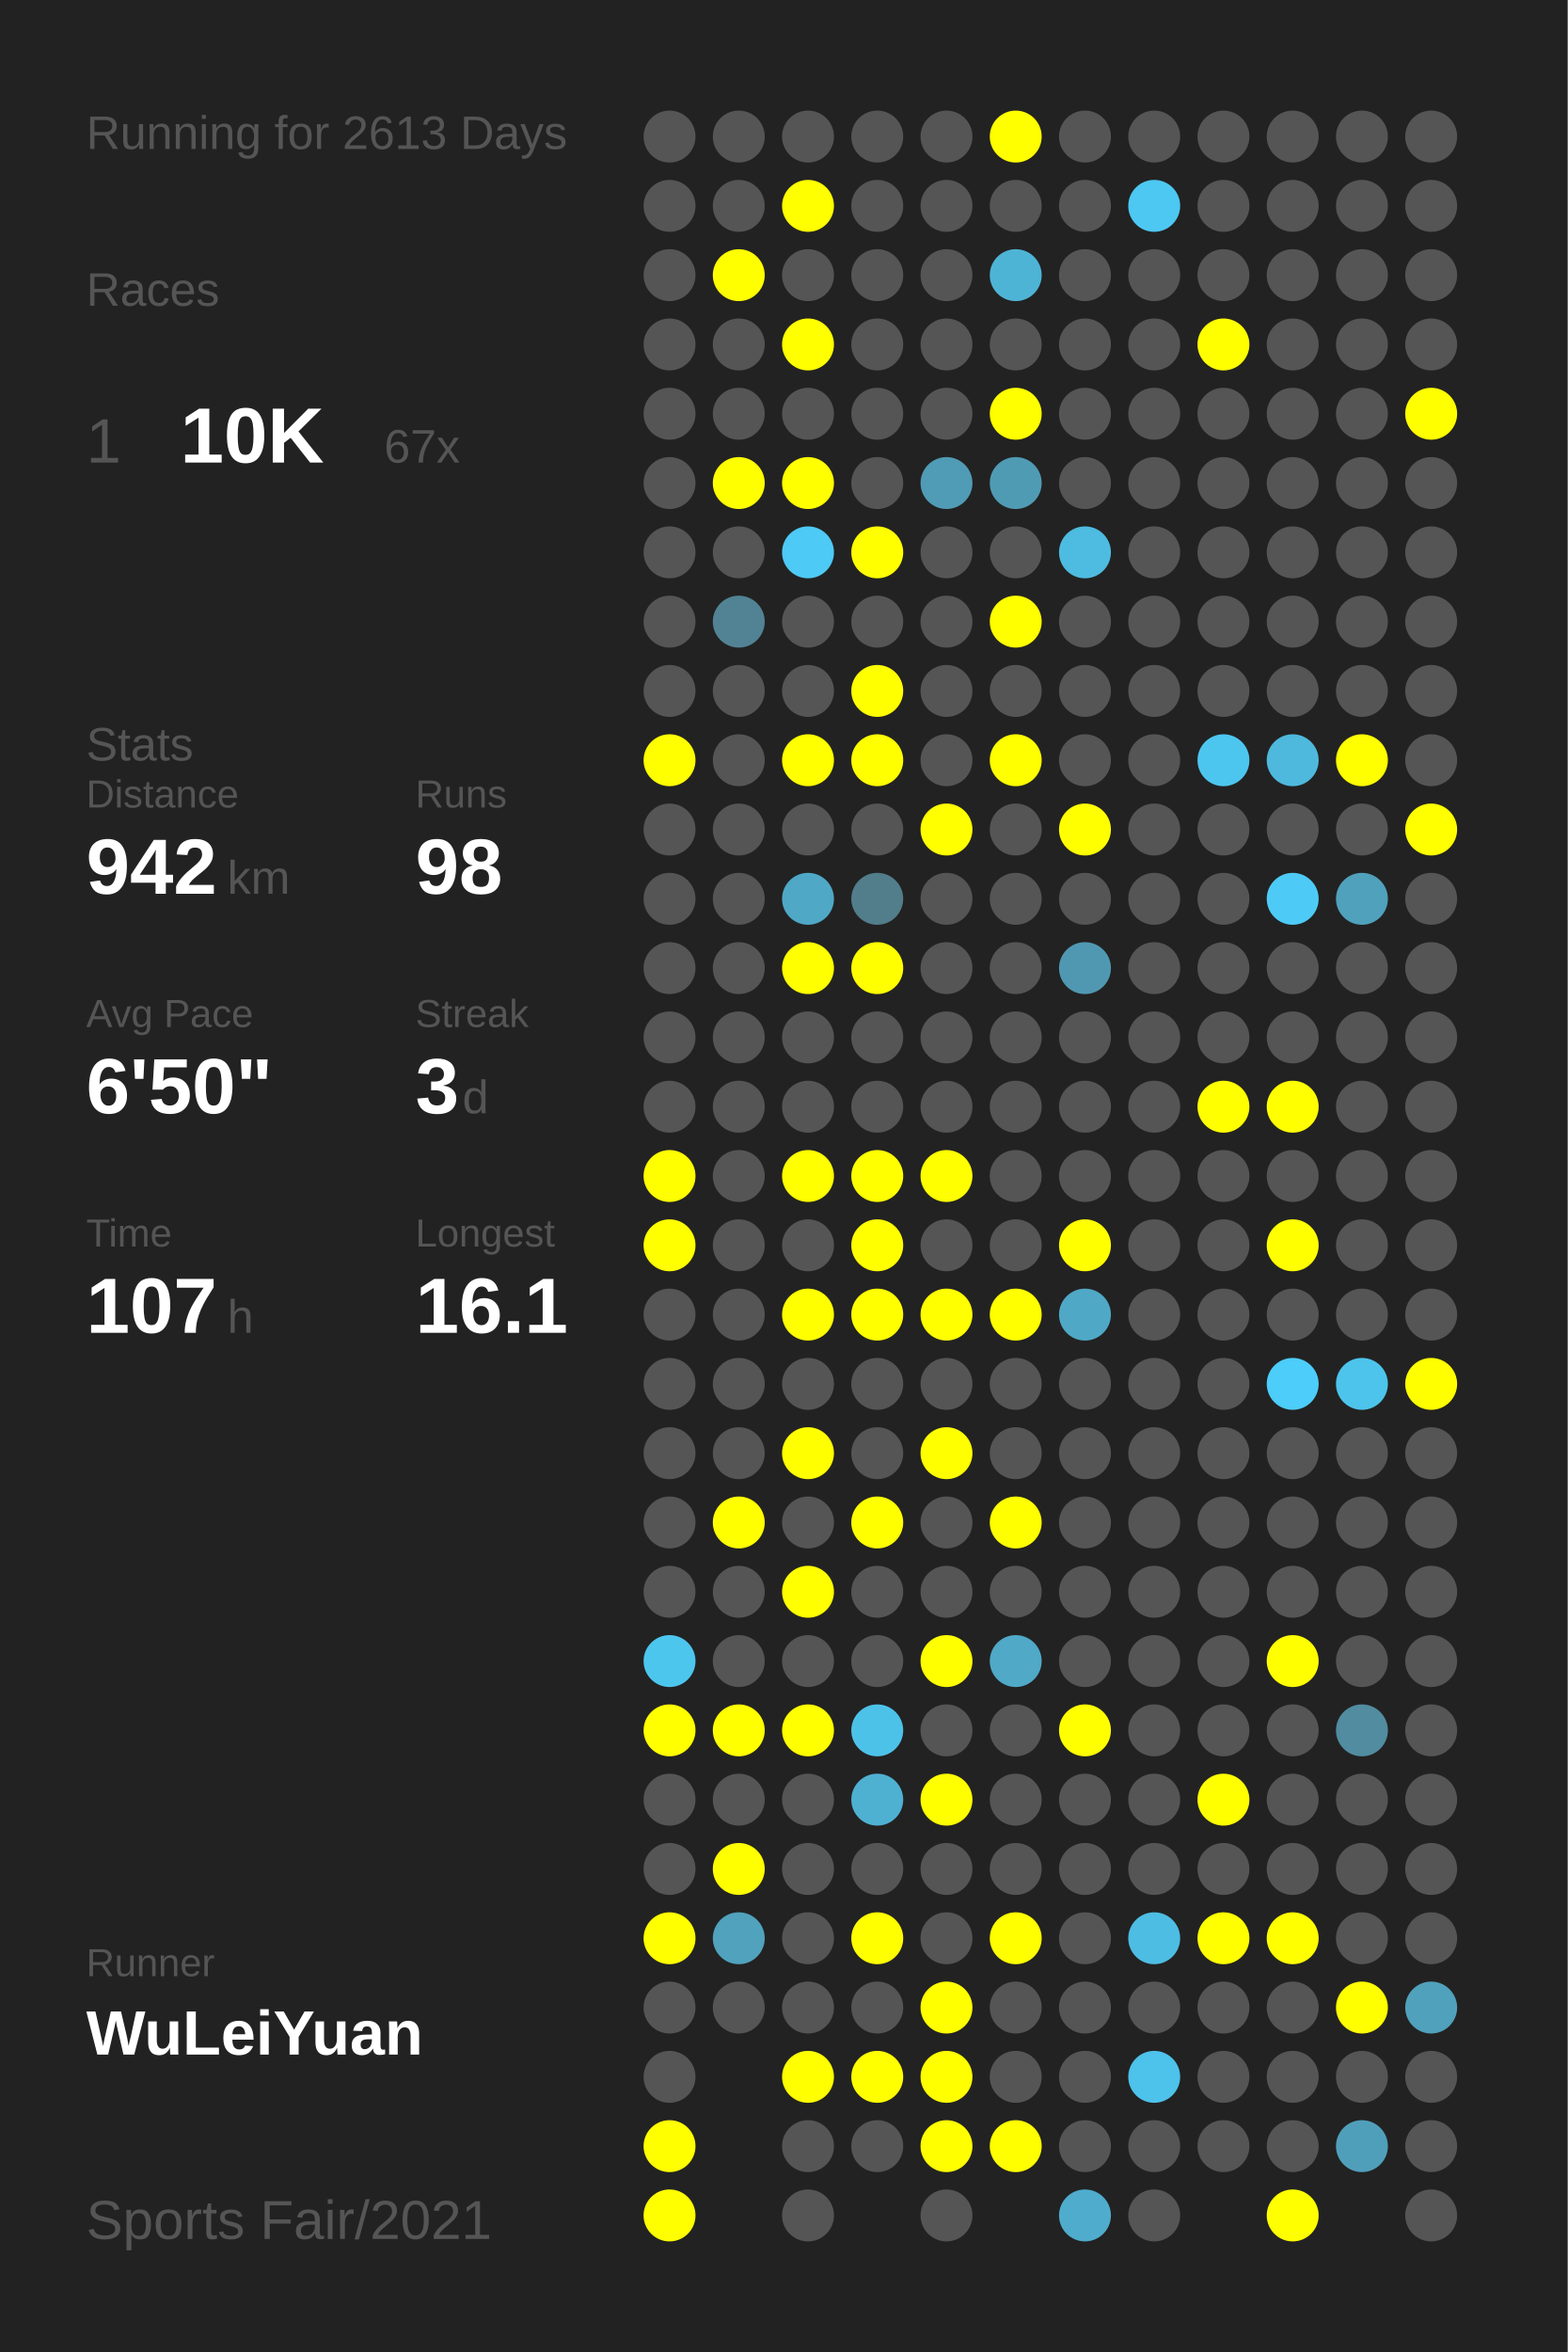
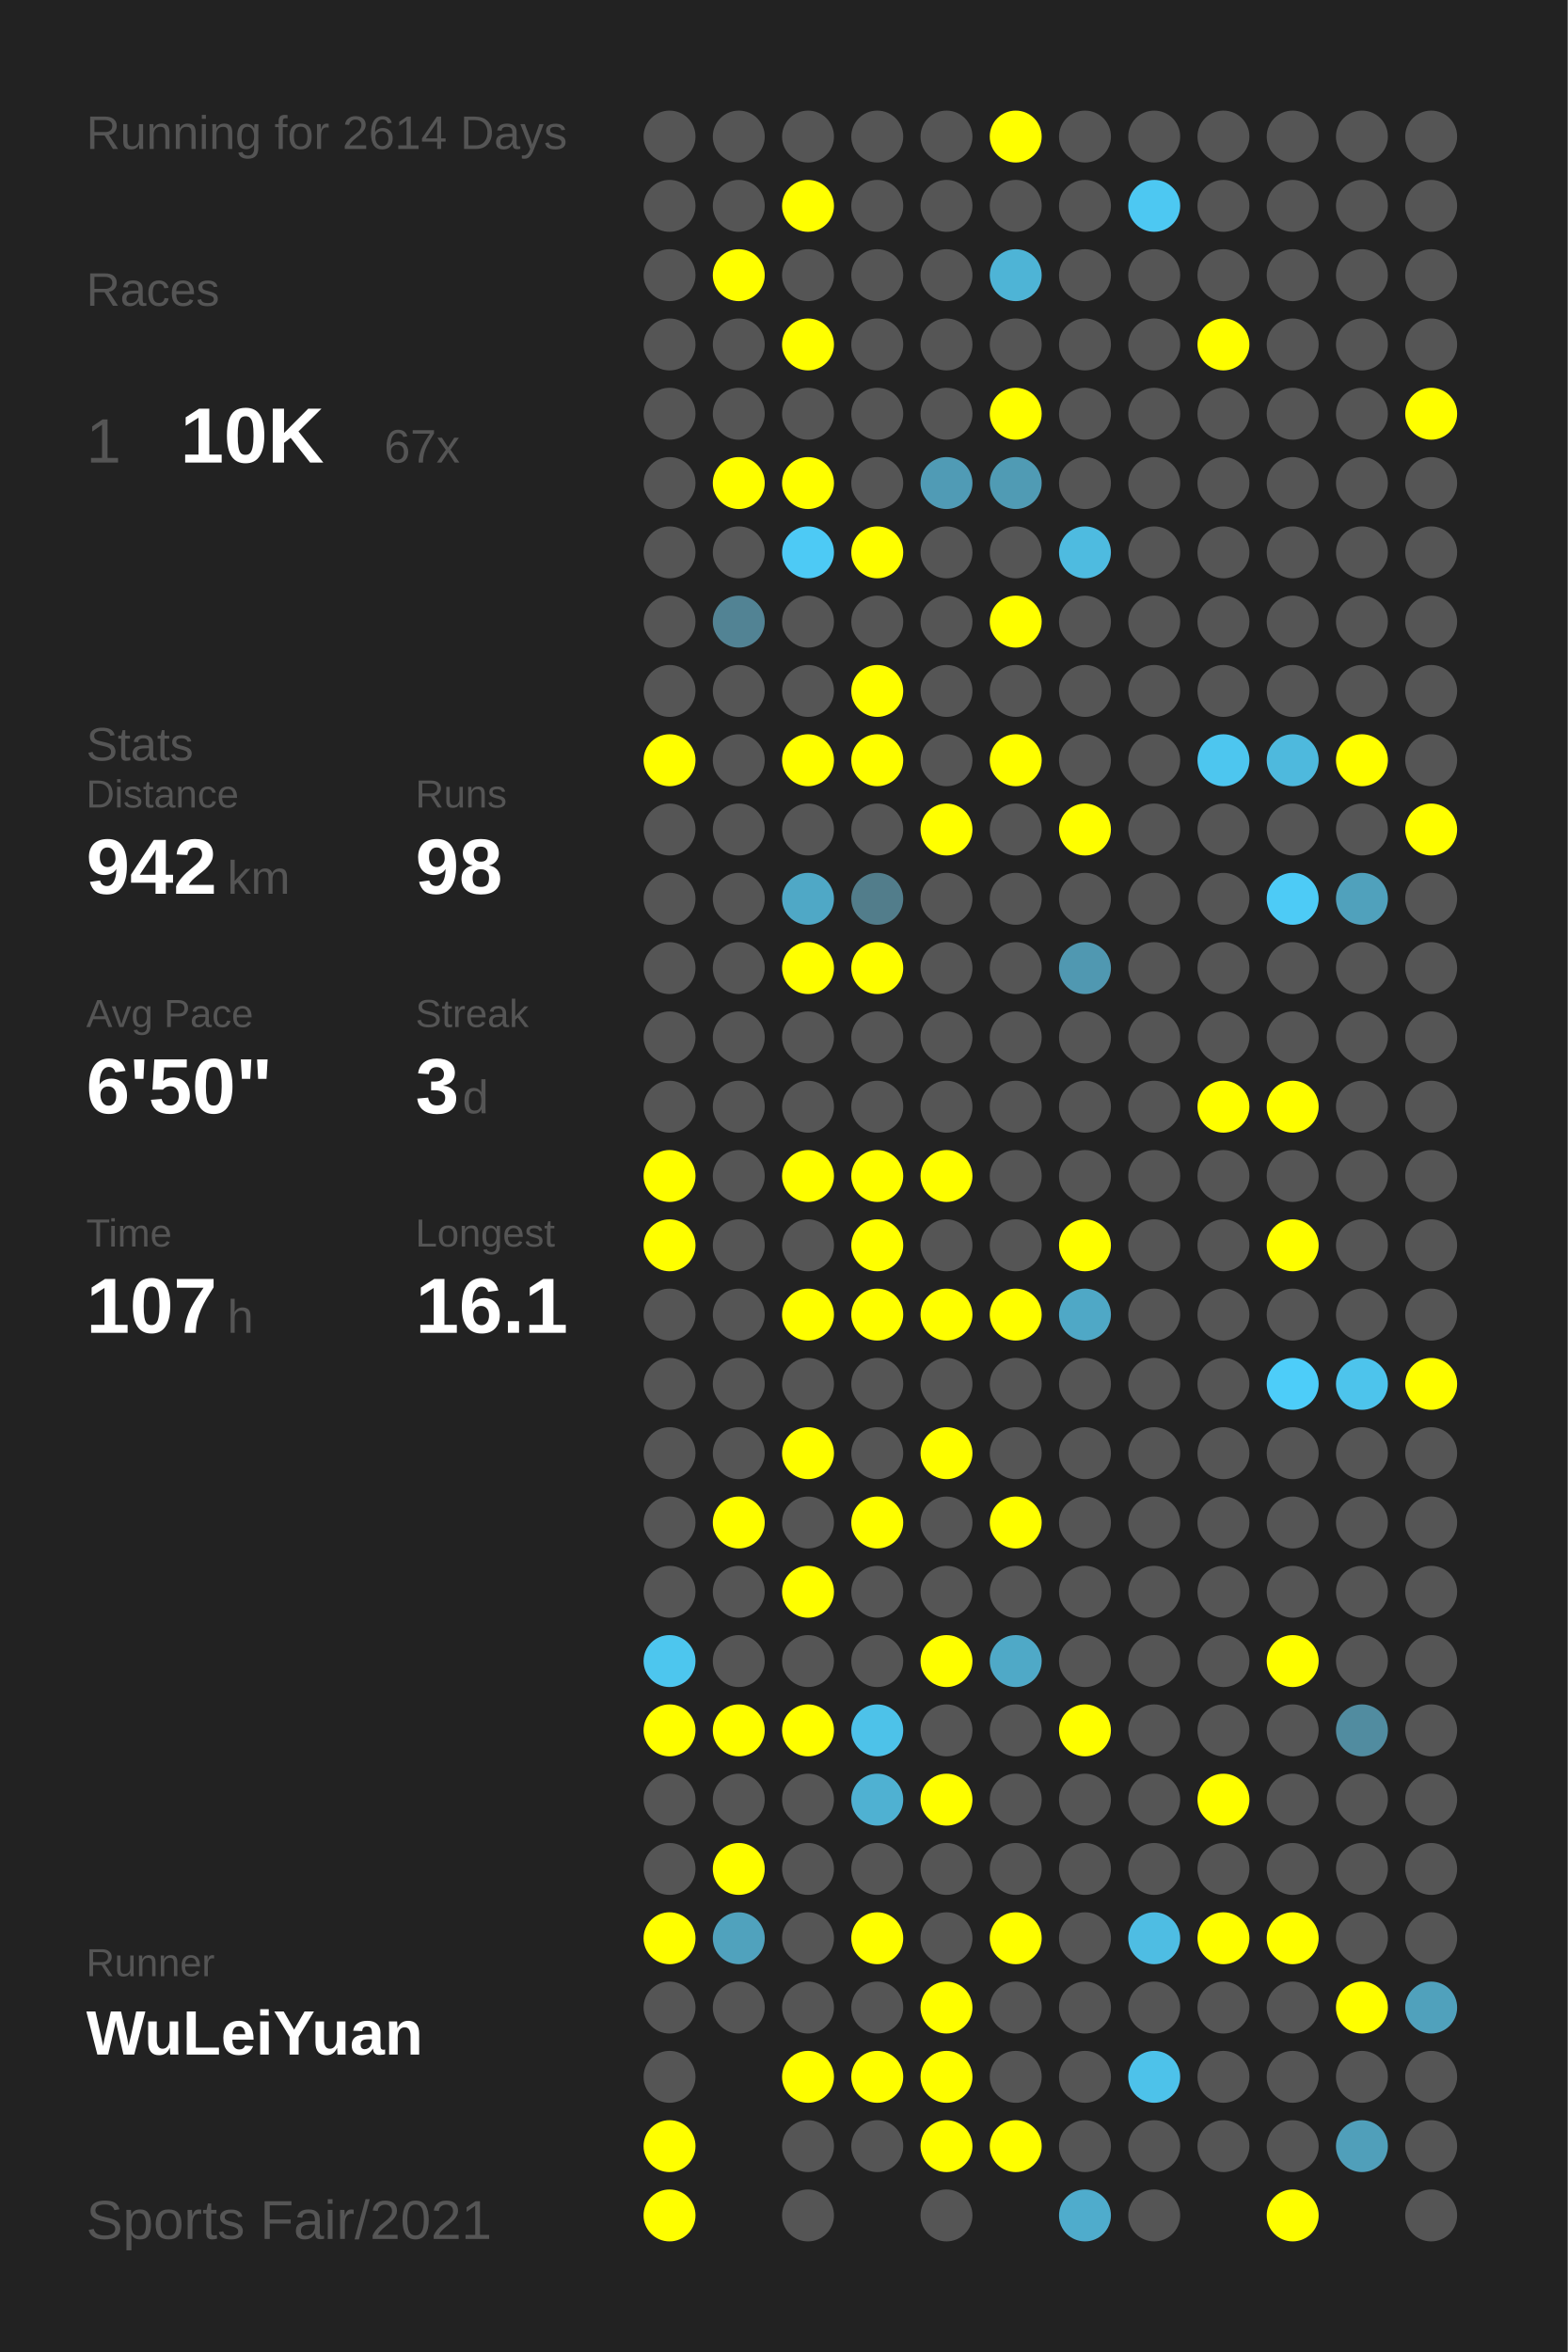
<svg xmlns="http://www.w3.org/2000/svg" baseProfile="full" height="300mm" version="1.1" viewBox="0,0,200,300" width="200mm">
  <defs />
  <rect fill="#222222" height="300" width="200" x="0" y="0" />
-   <text fill="#555555" style="font-size:6px; font-family:Arial;" x="11" y="19">Running for 2613 Days</text>
+   <text fill="#555555" style="font-size:6px; font-family:Arial;" x="11" y="19">Running for 2614 Days</text>
  <text fill="#555555" style="font-size:6px; font-family:Arial;" x="11" y="39">Races</text>
  <text fill="#555555" style="font-size:8px; font-family:Arial;" x="11" y="59">1</text>
  <text fill="#FFFFFF" style="font-size:10px; font-family:Arial; font-weight:bold;" x="23" y="59">10K</text>
  <text fill="#555555" style="font-size:6px; font-family:Arial;" x="49" y="59">67x</text>
  <text fill="#555555" style="font-size:6px; font-family:Arial;" x="11" y="97">Stats</text>
  <text fill="#555555" style="font-size:5px; font-family:Arial;" x="11" y="103">Distance</text>
  <text fill="#FFFFFF" style="font-size:10px; font-family:Arial; font-weight:bold;" x="11" y="114">942</text>
  <text fill="#555555" style="font-size:6px; font-family:Arial;" x="29" y="114">km</text>
  <text fill="#555555" style="font-size:5px; font-family:Arial;" x="53" y="103">Runs</text>
  <text fill="#FFFFFF" style="font-size:10px; font-family:Arial; font-weight:bold;" x="53" y="114">98</text>
  <text fill="#555555" style="font-size:5px; font-family:Arial;" x="11" y="131">Avg Pace</text>
  <text fill="#FFFFFF" style="font-size:10px; font-family:Arial; font-weight:bold;" x="11" y="142">6'50"</text>
  <text fill="#555555" style="font-size:5px; font-family:Arial;" x="53" y="131">Streak</text>
  <text fill="#FFFFFF" style="font-size:10px; font-family:Arial; font-weight:bold;" x="53" y="142">3</text>
  <text fill="#555555" style="font-size:6px; font-family:Arial;" x="59" y="142">d</text>
  <text fill="#555555" style="font-size:5px; font-family:Arial;" x="11" y="159">Time</text>
  <text fill="#FFFFFF" style="font-size:10px; font-family:Arial; font-weight:bold;" x="11" y="170">107</text>
  <text fill="#555555" style="font-size:6px; font-family:Arial;" x="29" y="170">h</text>
  <text fill="#555555" style="font-size:5px; font-family:Arial;" x="53" y="159">Longest</text>
  <text fill="#FFFFFF" style="font-size:10px; font-family:Arial; font-weight:bold;" x="53" y="170">16.1</text>
  <text fill="#555555" style="font-size:5px; font-family:Arial;" x="11" y="252.065">Runner</text>
  <text fill="#FFFFFF" style="font-size:8px; font-family:Arial; font-weight:bold;" x="11" y="262.065">WuLeiYuan</text>
  <text fill="#555555" style="font-size:7px; font-family:Arial;" x="11" y="285.581">Sports Fair/2021</text>
  <circle cx="85.417" cy="17.419" fill="#555555" r="3.312" />
  <circle cx="85.417" cy="26.258" fill="#555555" r="3.312" />
  <circle cx="85.417" cy="35.097" fill="#555555" r="3.312" />
  <circle cx="85.417" cy="43.935" fill="#555555" r="3.312" />
  <circle cx="85.417" cy="52.774" fill="#555555" r="3.312" />
  <circle cx="85.417" cy="61.613" fill="#555555" r="3.312" />
  <circle cx="85.417" cy="70.452" fill="#555555" r="3.312" />
  <circle cx="85.417" cy="79.29" fill="#555555" r="3.312" />
  <circle cx="85.417" cy="88.129" fill="#555555" r="3.312" />
  <circle cx="85.417" cy="96.968" fill="#FFFF00" r="3.312" />
  <circle cx="85.417" cy="105.806" fill="#555555" r="3.312" />
  <circle cx="85.417" cy="114.645" fill="#555555" r="3.312" />
  <circle cx="85.417" cy="123.484" fill="#555555" r="3.312" />
  <circle cx="85.417" cy="132.323" fill="#555555" r="3.312" />
  <circle cx="85.417" cy="141.161" fill="#555555" r="3.312" />
  <circle cx="85.417" cy="150" fill="#FFFF00" r="3.312" />
  <circle cx="85.417" cy="158.839" fill="#FFFF00" r="3.312" />
  <circle cx="85.417" cy="167.677" fill="#555555" r="3.312" />
  <circle cx="85.417" cy="176.516" fill="#555555" r="3.312" />
  <circle cx="85.417" cy="185.355" fill="#555555" r="3.312" />
  <circle cx="85.417" cy="194.194" fill="#555555" r="3.312" />
  <circle cx="85.417" cy="203.032" fill="#555555" r="3.312" />
  <circle cx="85.417" cy="211.871" fill="#4dc6ee" r="3.312" />
  <circle cx="85.417" cy="220.71" fill="#FFFF00" r="3.312" />
  <circle cx="85.417" cy="229.548" fill="#555555" r="3.312" />
  <circle cx="85.417" cy="238.387" fill="#555555" r="3.312" />
  <circle cx="85.417" cy="247.226" fill="#FFFF00" r="3.312" />
  <circle cx="85.417" cy="256.065" fill="#555555" r="3.312" />
  <circle cx="85.417" cy="264.903" fill="#555555" r="3.312" />
  <circle cx="85.417" cy="273.742" fill="#FFFF00" r="3.312" />
  <circle cx="85.417" cy="282.581" fill="#FFFF00" r="3.312" />
  <circle cx="94.25" cy="17.419" fill="#555555" r="3.312" />
  <circle cx="94.25" cy="26.258" fill="#555555" r="3.312" />
  <circle cx="94.25" cy="35.097" fill="#FFFF00" r="3.312" />
  <circle cx="94.25" cy="43.935" fill="#555555" r="3.312" />
  <circle cx="94.25" cy="52.774" fill="#555555" r="3.312" />
  <circle cx="94.25" cy="61.613" fill="#FFFF00" r="3.312" />
  <circle cx="94.25" cy="70.452" fill="#555555" r="3.312" />
  <circle cx="94.25" cy="79.29" fill="#528394" r="3.312" />
  <circle cx="94.25" cy="88.129" fill="#555555" r="3.312" />
  <circle cx="94.25" cy="96.968" fill="#555555" r="3.312" />
  <circle cx="94.25" cy="105.806" fill="#555555" r="3.312" />
  <circle cx="94.25" cy="114.645" fill="#555555" r="3.312" />
  <circle cx="94.25" cy="123.484" fill="#555555" r="3.312" />
  <circle cx="94.25" cy="132.323" fill="#555555" r="3.312" />
  <circle cx="94.25" cy="141.161" fill="#555555" r="3.312" />
  <circle cx="94.25" cy="150" fill="#555555" r="3.312" />
  <circle cx="94.25" cy="158.839" fill="#555555" r="3.312" />
  <circle cx="94.25" cy="167.677" fill="#555555" r="3.312" />
  <circle cx="94.25" cy="176.516" fill="#555555" r="3.312" />
  <circle cx="94.25" cy="185.355" fill="#555555" r="3.312" />
  <circle cx="94.25" cy="194.194" fill="#FFFF00" r="3.312" />
  <circle cx="94.25" cy="203.032" fill="#555555" r="3.312" />
  <circle cx="94.25" cy="211.871" fill="#555555" r="3.312" />
  <circle cx="94.25" cy="220.71" fill="#FFFF00" r="3.312" />
  <circle cx="94.25" cy="229.548" fill="#555555" r="3.312" />
  <circle cx="94.25" cy="238.387" fill="#FFFF00" r="3.312" />
  <circle cx="94.25" cy="247.226" fill="#50a2bd" r="3.312" />
  <circle cx="94.25" cy="256.065" fill="#555555" r="3.312" />
  <circle cx="103.083" cy="17.419" fill="#555555" r="3.312" />
  <circle cx="103.083" cy="26.258" fill="#FFFF00" r="3.312" />
  <circle cx="103.083" cy="35.097" fill="#555555" r="3.312" />
  <circle cx="103.083" cy="43.935" fill="#FFFF00" r="3.312" />
  <circle cx="103.083" cy="52.774" fill="#555555" r="3.312" />
  <circle cx="103.083" cy="61.613" fill="#FFFF00" r="3.312" />
  <circle cx="103.083" cy="70.452" fill="#4dcaf5" r="3.312" />
  <circle cx="103.083" cy="79.29" fill="#555555" r="3.312" />
  <circle cx="103.083" cy="88.129" fill="#555555" r="3.312" />
  <circle cx="103.083" cy="96.968" fill="#FFFF00" r="3.312" />
  <circle cx="103.083" cy="105.806" fill="#555555" r="3.312" />
  <circle cx="103.083" cy="114.645" fill="#4fa8c6" r="3.312" />
  <circle cx="103.083" cy="123.484" fill="#FFFF00" r="3.312" />
  <circle cx="103.083" cy="132.323" fill="#555555" r="3.312" />
  <circle cx="103.083" cy="141.161" fill="#555555" r="3.312" />
  <circle cx="103.083" cy="150" fill="#FFFF00" r="3.312" />
  <circle cx="103.083" cy="158.839" fill="#555555" r="3.312" />
  <circle cx="103.083" cy="167.677" fill="#FFFF00" r="3.312" />
  <circle cx="103.083" cy="176.516" fill="#555555" r="3.312" />
  <circle cx="103.083" cy="185.355" fill="#FFFF00" r="3.312" />
  <circle cx="103.083" cy="194.194" fill="#555555" r="3.312" />
  <circle cx="103.083" cy="203.032" fill="#FFFF00" r="3.312" />
  <circle cx="103.083" cy="211.871" fill="#555555" r="3.312" />
  <circle cx="103.083" cy="220.71" fill="#FFFF00" r="3.312" />
  <circle cx="103.083" cy="229.548" fill="#555555" r="3.312" />
  <circle cx="103.083" cy="238.387" fill="#555555" r="3.312" />
  <circle cx="103.083" cy="247.226" fill="#555555" r="3.312" />
  <circle cx="103.083" cy="256.065" fill="#555555" r="3.312" />
  <circle cx="103.083" cy="264.903" fill="#FFFF00" r="3.312" />
  <circle cx="103.083" cy="273.742" fill="#555555" r="3.312" />
  <circle cx="103.083" cy="282.581" fill="#555555" r="3.312" />
  <circle cx="111.917" cy="17.419" fill="#555555" r="3.312" />
  <circle cx="111.917" cy="26.258" fill="#555555" r="3.312" />
  <circle cx="111.917" cy="35.097" fill="#555555" r="3.312" />
  <circle cx="111.917" cy="43.935" fill="#555555" r="3.312" />
  <circle cx="111.917" cy="52.774" fill="#555555" r="3.312" />
  <circle cx="111.917" cy="61.613" fill="#555555" r="3.312" />
  <circle cx="111.917" cy="70.452" fill="#FFFF00" r="3.312" />
  <circle cx="111.917" cy="79.29" fill="#555555" r="3.312" />
  <circle cx="111.917" cy="88.129" fill="#FFFF00" r="3.312" />
  <circle cx="111.917" cy="96.968" fill="#FFFF00" r="3.312" />
  <circle cx="111.917" cy="105.806" fill="#555555" r="3.312" />
  <circle cx="111.917" cy="114.645" fill="#527d8b" r="3.312" />
  <circle cx="111.917" cy="123.484" fill="#FFFF00" r="3.312" />
  <circle cx="111.917" cy="132.323" fill="#555555" r="3.312" />
  <circle cx="111.917" cy="141.161" fill="#555555" r="3.312" />
  <circle cx="111.917" cy="150" fill="#FFFF00" r="3.312" />
  <circle cx="111.917" cy="158.839" fill="#FFFF00" r="3.312" />
  <circle cx="111.917" cy="167.677" fill="#FFFF00" r="3.312" />
  <circle cx="111.917" cy="176.516" fill="#555555" r="3.312" />
  <circle cx="111.917" cy="185.355" fill="#555555" r="3.312" />
  <circle cx="111.917" cy="194.194" fill="#FFFF00" r="3.312" />
  <circle cx="111.917" cy="203.032" fill="#555555" r="3.312" />
  <circle cx="111.917" cy="211.871" fill="#555555" r="3.312" />
  <circle cx="111.917" cy="220.71" fill="#4dc2e9" r="3.312" />
  <circle cx="111.917" cy="229.548" fill="#4fb1d2" r="3.312" />
  <circle cx="111.917" cy="238.387" fill="#555555" r="3.312" />
  <circle cx="111.917" cy="247.226" fill="#FFFF00" r="3.312" />
  <circle cx="111.917" cy="256.065" fill="#555555" r="3.312" />
  <circle cx="111.917" cy="264.903" fill="#FFFF00" r="3.312" />
  <circle cx="111.917" cy="273.742" fill="#555555" r="3.312" />
  <circle cx="120.75" cy="17.419" fill="#555555" r="3.312" />
  <circle cx="120.75" cy="26.258" fill="#555555" r="3.312" />
  <circle cx="120.75" cy="35.097" fill="#555555" r="3.312" />
  <circle cx="120.75" cy="43.935" fill="#555555" r="3.312" />
  <circle cx="120.75" cy="52.774" fill="#555555" r="3.312" />
  <circle cx="120.75" cy="61.613" fill="#509bb5" r="3.312" />
  <circle cx="120.75" cy="70.452" fill="#555555" r="3.312" />
  <circle cx="120.75" cy="79.29" fill="#555555" r="3.312" />
  <circle cx="120.75" cy="88.129" fill="#555555" r="3.312" />
  <circle cx="120.75" cy="96.968" fill="#555555" r="3.312" />
  <circle cx="120.75" cy="105.806" fill="#FFFF00" r="3.312" />
  <circle cx="120.75" cy="114.645" fill="#555555" r="3.312" />
  <circle cx="120.75" cy="123.484" fill="#555555" r="3.312" />
  <circle cx="120.75" cy="132.323" fill="#555555" r="3.312" />
  <circle cx="120.75" cy="141.161" fill="#555555" r="3.312" />
  <circle cx="120.75" cy="150" fill="#FFFF00" r="3.312" />
  <circle cx="120.75" cy="158.839" fill="#555555" r="3.312" />
  <circle cx="120.75" cy="167.677" fill="#FFFF00" r="3.312" />
  <circle cx="120.75" cy="176.516" fill="#555555" r="3.312" />
  <circle cx="120.75" cy="185.355" fill="#FFFF00" r="3.312" />
  <circle cx="120.75" cy="194.194" fill="#555555" r="3.312" />
  <circle cx="120.75" cy="203.032" fill="#555555" r="3.312" />
  <circle cx="120.75" cy="211.871" fill="#FFFF00" r="3.312" />
  <circle cx="120.75" cy="220.71" fill="#555555" r="3.312" />
  <circle cx="120.75" cy="229.548" fill="#FFFF00" r="3.312" />
  <circle cx="120.75" cy="238.387" fill="#555555" r="3.312" />
  <circle cx="120.75" cy="247.226" fill="#555555" r="3.312" />
  <circle cx="120.75" cy="256.065" fill="#FFFF00" r="3.312" />
  <circle cx="120.75" cy="264.903" fill="#FFFF00" r="3.312" />
  <circle cx="120.75" cy="273.742" fill="#FFFF00" r="3.312" />
  <circle cx="120.75" cy="282.581" fill="#555555" r="3.312" />
  <circle cx="129.583" cy="17.419" fill="#FFFF00" r="3.312" />
  <circle cx="129.583" cy="26.258" fill="#555555" r="3.312" />
  <circle cx="129.583" cy="35.097" fill="#4eb4d6" r="3.312" />
  <circle cx="129.583" cy="43.935" fill="#555555" r="3.312" />
  <circle cx="129.583" cy="52.774" fill="#FFFF00" r="3.312" />
  <circle cx="129.583" cy="61.613" fill="#509bb4" r="3.312" />
  <circle cx="129.583" cy="70.452" fill="#555555" r="3.312" />
  <circle cx="129.583" cy="79.29" fill="#FFFF00" r="3.312" />
  <circle cx="129.583" cy="88.129" fill="#555555" r="3.312" />
  <circle cx="129.583" cy="96.968" fill="#FFFF00" r="3.312" />
  <circle cx="129.583" cy="105.806" fill="#555555" r="3.312" />
  <circle cx="129.583" cy="114.645" fill="#555555" r="3.312" />
  <circle cx="129.583" cy="123.484" fill="#555555" r="3.312" />
  <circle cx="129.583" cy="132.323" fill="#555555" r="3.312" />
  <circle cx="129.583" cy="141.161" fill="#555555" r="3.312" />
  <circle cx="129.583" cy="150" fill="#555555" r="3.312" />
  <circle cx="129.583" cy="158.839" fill="#555555" r="3.312" />
  <circle cx="129.583" cy="167.677" fill="#FFFF00" r="3.312" />
  <circle cx="129.583" cy="176.516" fill="#555555" r="3.312" />
  <circle cx="129.583" cy="185.355" fill="#555555" r="3.312" />
  <circle cx="129.583" cy="194.194" fill="#FFFF00" r="3.312" />
  <circle cx="129.583" cy="203.032" fill="#555555" r="3.312" />
  <circle cx="129.583" cy="211.871" fill="#4fa9c7" r="3.312" />
  <circle cx="129.583" cy="220.71" fill="#555555" r="3.312" />
  <circle cx="129.583" cy="229.548" fill="#555555" r="3.312" />
  <circle cx="129.583" cy="238.387" fill="#555555" r="3.312" />
  <circle cx="129.583" cy="247.226" fill="#FFFF00" r="3.312" />
  <circle cx="129.583" cy="256.065" fill="#555555" r="3.312" />
  <circle cx="129.583" cy="264.903" fill="#555555" r="3.312" />
  <circle cx="129.583" cy="273.742" fill="#FFFF00" r="3.312" />
  <circle cx="138.417" cy="17.419" fill="#555555" r="3.312" />
  <circle cx="138.417" cy="26.258" fill="#555555" r="3.312" />
  <circle cx="138.417" cy="35.097" fill="#555555" r="3.312" />
  <circle cx="138.417" cy="43.935" fill="#555555" r="3.312" />
  <circle cx="138.417" cy="52.774" fill="#555555" r="3.312" />
  <circle cx="138.417" cy="61.613" fill="#555555" r="3.312" />
  <circle cx="138.417" cy="70.452" fill="#4ebbe0" r="3.312" />
  <circle cx="138.417" cy="79.29" fill="#555555" r="3.312" />
  <circle cx="138.417" cy="88.129" fill="#555555" r="3.312" />
  <circle cx="138.417" cy="96.968" fill="#555555" r="3.312" />
  <circle cx="138.417" cy="105.806" fill="#FFFF00" r="3.312" />
  <circle cx="138.417" cy="114.645" fill="#555555" r="3.312" />
  <circle cx="138.417" cy="123.484" fill="#5098b1" r="3.312" />
  <circle cx="138.417" cy="132.323" fill="#555555" r="3.312" />
  <circle cx="138.417" cy="141.161" fill="#555555" r="3.312" />
  <circle cx="138.417" cy="150" fill="#555555" r="3.312" />
  <circle cx="138.417" cy="158.839" fill="#FFFF00" r="3.312" />
  <circle cx="138.417" cy="167.677" fill="#4fa8c6" r="3.312" />
  <circle cx="138.417" cy="176.516" fill="#555555" r="3.312" />
  <circle cx="138.417" cy="185.355" fill="#555555" r="3.312" />
  <circle cx="138.417" cy="194.194" fill="#555555" r="3.312" />
  <circle cx="138.417" cy="203.032" fill="#555555" r="3.312" />
  <circle cx="138.417" cy="211.871" fill="#555555" r="3.312" />
  <circle cx="138.417" cy="220.71" fill="#FFFF00" r="3.312" />
  <circle cx="138.417" cy="229.548" fill="#555555" r="3.312" />
  <circle cx="138.417" cy="238.387" fill="#555555" r="3.312" />
  <circle cx="138.417" cy="247.226" fill="#555555" r="3.312" />
  <circle cx="138.417" cy="256.065" fill="#555555" r="3.312" />
  <circle cx="138.417" cy="264.903" fill="#555555" r="3.312" />
  <circle cx="138.417" cy="273.742" fill="#555555" r="3.312" />
  <circle cx="138.417" cy="282.581" fill="#4faccc" r="3.312" />
  <circle cx="147.25" cy="17.419" fill="#555555" r="3.312" />
  <circle cx="147.25" cy="26.258" fill="#4dc8f2" r="3.312" />
  <circle cx="147.25" cy="35.097" fill="#555555" r="3.312" />
  <circle cx="147.25" cy="43.935" fill="#555555" r="3.312" />
  <circle cx="147.25" cy="52.774" fill="#555555" r="3.312" />
  <circle cx="147.25" cy="61.613" fill="#555555" r="3.312" />
  <circle cx="147.25" cy="70.452" fill="#555555" r="3.312" />
  <circle cx="147.25" cy="79.29" fill="#555555" r="3.312" />
  <circle cx="147.25" cy="88.129" fill="#555555" r="3.312" />
  <circle cx="147.25" cy="96.968" fill="#555555" r="3.312" />
  <circle cx="147.25" cy="105.806" fill="#555555" r="3.312" />
  <circle cx="147.25" cy="114.645" fill="#555555" r="3.312" />
  <circle cx="147.25" cy="123.484" fill="#555555" r="3.312" />
  <circle cx="147.25" cy="132.323" fill="#555555" r="3.312" />
  <circle cx="147.25" cy="141.161" fill="#555555" r="3.312" />
  <circle cx="147.25" cy="150" fill="#555555" r="3.312" />
  <circle cx="147.25" cy="158.839" fill="#555555" r="3.312" />
  <circle cx="147.25" cy="167.677" fill="#555555" r="3.312" />
  <circle cx="147.25" cy="176.516" fill="#555555" r="3.312" />
  <circle cx="147.25" cy="185.355" fill="#555555" r="3.312" />
  <circle cx="147.25" cy="194.194" fill="#555555" r="3.312" />
  <circle cx="147.25" cy="203.032" fill="#555555" r="3.312" />
  <circle cx="147.25" cy="211.871" fill="#555555" r="3.312" />
  <circle cx="147.25" cy="220.71" fill="#555555" r="3.312" />
  <circle cx="147.25" cy="229.548" fill="#555555" r="3.312" />
  <circle cx="147.25" cy="238.387" fill="#555555" r="3.312" />
  <circle cx="147.25" cy="247.226" fill="#4ebde3" r="3.312" />
  <circle cx="147.25" cy="256.065" fill="#555555" r="3.312" />
  <circle cx="147.25" cy="264.903" fill="#4dc2ea" r="3.312" />
  <circle cx="147.25" cy="273.742" fill="#555555" r="3.312" />
  <circle cx="147.25" cy="282.581" fill="#555555" r="3.312" />
  <circle cx="156.083" cy="17.419" fill="#555555" r="3.312" />
  <circle cx="156.083" cy="26.258" fill="#555555" r="3.312" />
  <circle cx="156.083" cy="35.097" fill="#555555" r="3.312" />
  <circle cx="156.083" cy="43.935" fill="#FFFF00" r="3.312" />
  <circle cx="156.083" cy="52.774" fill="#555555" r="3.312" />
  <circle cx="156.083" cy="61.613" fill="#555555" r="3.312" />
  <circle cx="156.083" cy="70.452" fill="#555555" r="3.312" />
  <circle cx="156.083" cy="79.29" fill="#555555" r="3.312" />
  <circle cx="156.083" cy="88.129" fill="#555555" r="3.312" />
  <circle cx="156.083" cy="96.968" fill="#4dc6ef" r="3.312" />
  <circle cx="156.083" cy="105.806" fill="#555555" r="3.312" />
  <circle cx="156.083" cy="114.645" fill="#555555" r="3.312" />
  <circle cx="156.083" cy="123.484" fill="#555555" r="3.312" />
  <circle cx="156.083" cy="132.323" fill="#555555" r="3.312" />
  <circle cx="156.083" cy="141.161" fill="#FFFF00" r="3.312" />
  <circle cx="156.083" cy="150" fill="#555555" r="3.312" />
  <circle cx="156.083" cy="158.839" fill="#555555" r="3.312" />
  <circle cx="156.083" cy="167.677" fill="#555555" r="3.312" />
  <circle cx="156.083" cy="176.516" fill="#555555" r="3.312" />
  <circle cx="156.083" cy="185.355" fill="#555555" r="3.312" />
  <circle cx="156.083" cy="194.194" fill="#555555" r="3.312" />
  <circle cx="156.083" cy="203.032" fill="#555555" r="3.312" />
  <circle cx="156.083" cy="211.871" fill="#555555" r="3.312" />
  <circle cx="156.083" cy="220.71" fill="#555555" r="3.312" />
  <circle cx="156.083" cy="229.548" fill="#FFFF00" r="3.312" />
  <circle cx="156.083" cy="238.387" fill="#555555" r="3.312" />
  <circle cx="156.083" cy="247.226" fill="#FFFF00" r="3.312" />
  <circle cx="156.083" cy="256.065" fill="#555555" r="3.312" />
  <circle cx="156.083" cy="264.903" fill="#555555" r="3.312" />
  <circle cx="156.083" cy="273.742" fill="#555555" r="3.312" />
  <circle cx="164.917" cy="17.419" fill="#555555" r="3.312" />
  <circle cx="164.917" cy="26.258" fill="#555555" r="3.312" />
  <circle cx="164.917" cy="35.097" fill="#555555" r="3.312" />
  <circle cx="164.917" cy="43.935" fill="#555555" r="3.312" />
  <circle cx="164.917" cy="52.774" fill="#555555" r="3.312" />
  <circle cx="164.917" cy="61.613" fill="#555555" r="3.312" />
  <circle cx="164.917" cy="70.452" fill="#555555" r="3.312" />
  <circle cx="164.917" cy="79.29" fill="#555555" r="3.312" />
  <circle cx="164.917" cy="88.129" fill="#555555" r="3.312" />
  <circle cx="164.917" cy="96.968" fill="#4eb9dd" r="3.312" />
  <circle cx="164.917" cy="105.806" fill="#555555" r="3.312" />
  <circle cx="164.917" cy="114.645" fill="#4dcbf6" r="3.312" />
  <circle cx="164.917" cy="123.484" fill="#555555" r="3.312" />
  <circle cx="164.917" cy="132.323" fill="#555555" r="3.312" />
  <circle cx="164.917" cy="141.161" fill="#FFFF00" r="3.312" />
  <circle cx="164.917" cy="150" fill="#555555" r="3.312" />
  <circle cx="164.917" cy="158.839" fill="#FFFF00" r="3.312" />
  <circle cx="164.917" cy="167.677" fill="#555555" r="3.312" />
  <circle cx="164.917" cy="176.516" fill="#4dcdf9" r="3.312" />
  <circle cx="164.917" cy="185.355" fill="#555555" r="3.312" />
  <circle cx="164.917" cy="194.194" fill="#555555" r="3.312" />
  <circle cx="164.917" cy="203.032" fill="#555555" r="3.312" />
  <circle cx="164.917" cy="211.871" fill="#FFFF00" r="3.312" />
  <circle cx="164.917" cy="220.71" fill="#555555" r="3.312" />
  <circle cx="164.917" cy="229.548" fill="#555555" r="3.312" />
  <circle cx="164.917" cy="238.387" fill="#555555" r="3.312" />
  <circle cx="164.917" cy="247.226" fill="#FFFF00" r="3.312" />
  <circle cx="164.917" cy="256.065" fill="#555555" r="3.312" />
  <circle cx="164.917" cy="264.903" fill="#555555" r="3.312" />
  <circle cx="164.917" cy="273.742" fill="#555555" r="3.312" />
  <circle cx="164.917" cy="282.581" fill="#FFFF00" r="3.312" />
  <circle cx="173.75" cy="17.419" fill="#555555" r="3.312" />
  <circle cx="173.75" cy="26.258" fill="#555555" r="3.312" />
  <circle cx="173.75" cy="35.097" fill="#555555" r="3.312" />
  <circle cx="173.75" cy="43.935" fill="#555555" r="3.312" />
  <circle cx="173.75" cy="52.774" fill="#555555" r="3.312" />
  <circle cx="173.75" cy="61.613" fill="#555555" r="3.312" />
  <circle cx="173.75" cy="70.452" fill="#555555" r="3.312" />
  <circle cx="173.75" cy="79.29" fill="#555555" r="3.312" />
  <circle cx="173.75" cy="88.129" fill="#555555" r="3.312" />
  <circle cx="173.75" cy="96.968" fill="#FFFF00" r="3.312" />
  <circle cx="173.75" cy="105.806" fill="#555555" r="3.312" />
  <circle cx="173.75" cy="114.645" fill="#50a1bc" r="3.312" />
  <circle cx="173.75" cy="123.484" fill="#555555" r="3.312" />
  <circle cx="173.75" cy="132.323" fill="#555555" r="3.312" />
  <circle cx="173.75" cy="141.161" fill="#555555" r="3.312" />
  <circle cx="173.75" cy="150" fill="#555555" r="3.312" />
  <circle cx="173.75" cy="158.839" fill="#555555" r="3.312" />
  <circle cx="173.75" cy="167.677" fill="#555555" r="3.312" />
  <circle cx="173.75" cy="176.516" fill="#4dc4ec" r="3.312" />
  <circle cx="173.75" cy="185.355" fill="#555555" r="3.312" />
  <circle cx="173.75" cy="194.194" fill="#555555" r="3.312" />
  <circle cx="173.75" cy="203.032" fill="#555555" r="3.312" />
  <circle cx="173.75" cy="211.871" fill="#555555" r="3.312" />
  <circle cx="173.75" cy="220.71" fill="#518ca0" r="3.312" />
  <circle cx="173.75" cy="229.548" fill="#555555" r="3.312" />
  <circle cx="173.75" cy="238.387" fill="#555555" r="3.312" />
  <circle cx="173.75" cy="247.226" fill="#555555" r="3.312" />
  <circle cx="173.75" cy="256.065" fill="#FFFF00" r="3.312" />
  <circle cx="173.75" cy="264.903" fill="#555555" r="3.312" />
  <circle cx="173.75" cy="273.742" fill="#509fba" r="3.312" />
  <circle cx="182.583" cy="17.419" fill="#555555" r="3.312" />
  <circle cx="182.583" cy="26.258" fill="#555555" r="3.312" />
  <circle cx="182.583" cy="35.097" fill="#555555" r="3.312" />
  <circle cx="182.583" cy="43.935" fill="#555555" r="3.312" />
  <circle cx="182.583" cy="52.774" fill="#FFFF00" r="3.312" />
  <circle cx="182.583" cy="61.613" fill="#555555" r="3.312" />
  <circle cx="182.583" cy="70.452" fill="#555555" r="3.312" />
  <circle cx="182.583" cy="79.29" fill="#555555" r="3.312" />
  <circle cx="182.583" cy="88.129" fill="#555555" r="3.312" />
  <circle cx="182.583" cy="96.968" fill="#555555" r="3.312" />
  <circle cx="182.583" cy="105.806" fill="#FFFF00" r="3.312" />
  <circle cx="182.583" cy="114.645" fill="#555555" r="3.312" />
  <circle cx="182.583" cy="123.484" fill="#555555" r="3.312" />
  <circle cx="182.583" cy="132.323" fill="#555555" r="3.312" />
  <circle cx="182.583" cy="141.161" fill="#555555" r="3.312" />
  <circle cx="182.583" cy="150" fill="#555555" r="3.312" />
  <circle cx="182.583" cy="158.839" fill="#555555" r="3.312" />
  <circle cx="182.583" cy="167.677" fill="#555555" r="3.312" />
  <circle cx="182.583" cy="176.516" fill="#FFFF00" r="3.312" />
  <circle cx="182.583" cy="185.355" fill="#555555" r="3.312" />
  <circle cx="182.583" cy="194.194" fill="#555555" r="3.312" />
  <circle cx="182.583" cy="203.032" fill="#555555" r="3.312" />
  <circle cx="182.583" cy="211.871" fill="#555555" r="3.312" />
  <circle cx="182.583" cy="220.71" fill="#555555" r="3.312" />
  <circle cx="182.583" cy="229.548" fill="#555555" r="3.312" />
  <circle cx="182.583" cy="238.387" fill="#555555" r="3.312" />
  <circle cx="182.583" cy="247.226" fill="#555555" r="3.312" />
  <circle cx="182.583" cy="256.065" fill="#50a1bc" r="3.312" />
  <circle cx="182.583" cy="264.903" fill="#555555" r="3.312" />
  <circle cx="182.583" cy="273.742" fill="#555555" r="3.312" />
  <circle cx="182.583" cy="282.581" fill="#555555" r="3.312" />
</svg>
